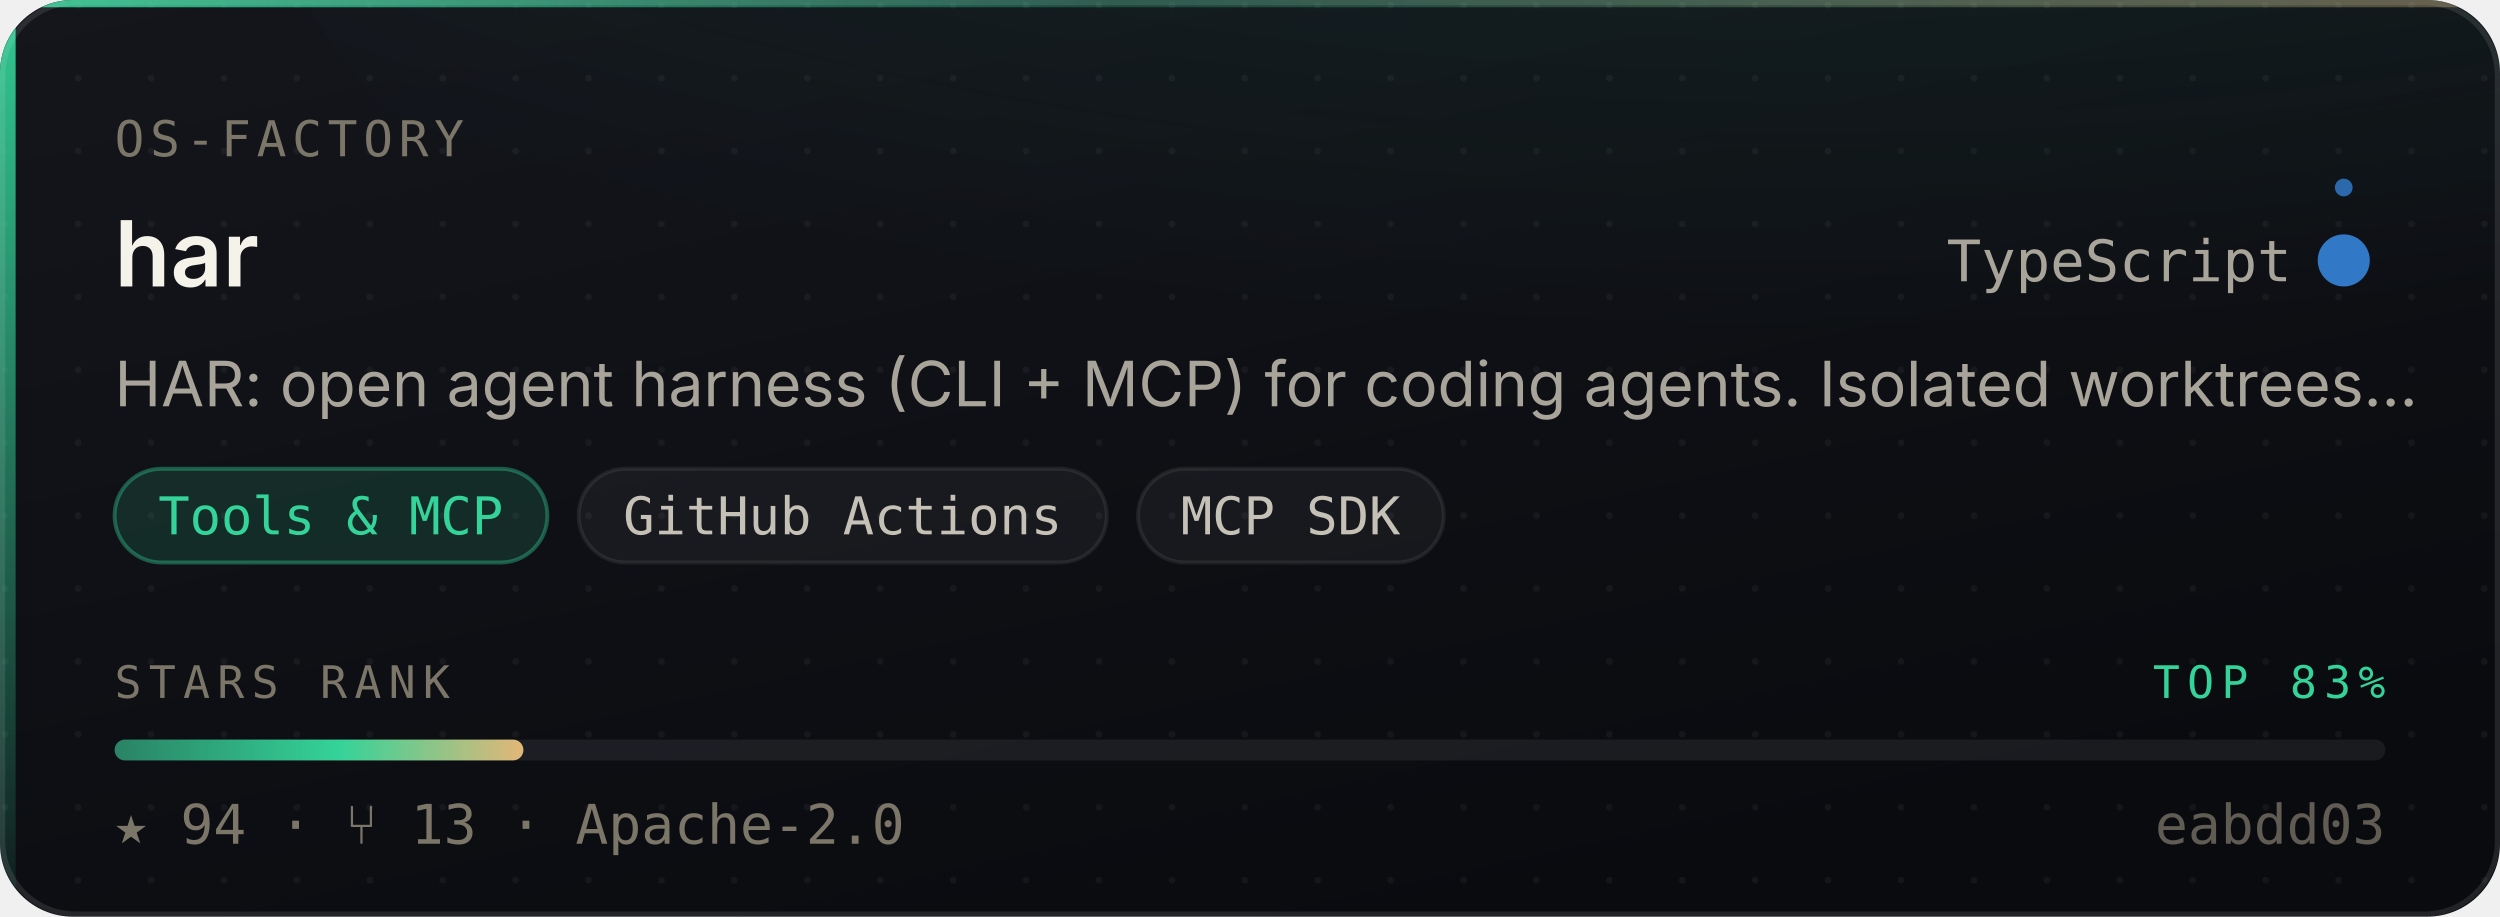
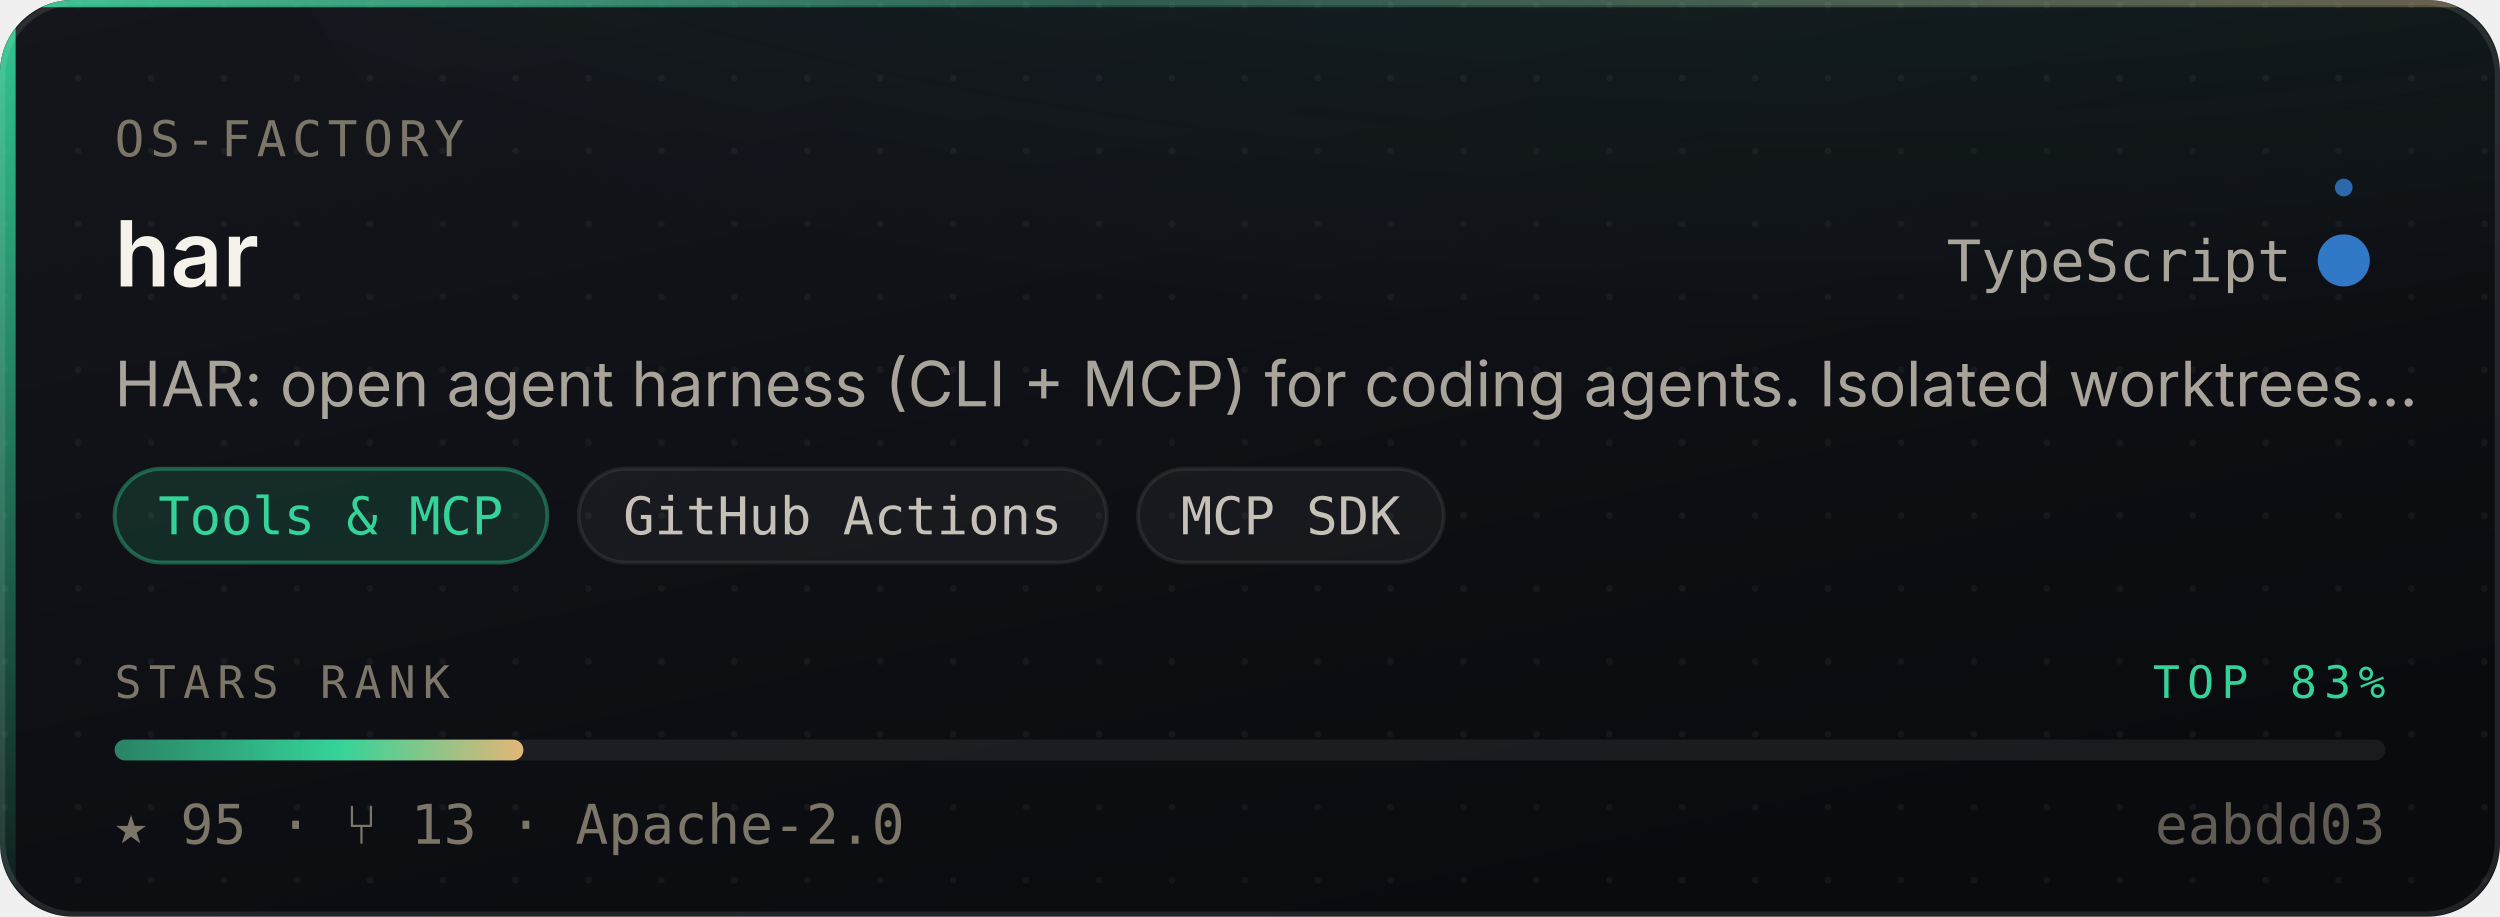
- <svg xmlns="http://www.w3.org/2000/svg" width="480" height="176" viewBox="0 0 480 176" role="img" aria-label="os-factory/har — Tools &amp; MCP, 94 stars, top 83% of this corpus">
+ <svg xmlns="http://www.w3.org/2000/svg" width="480" height="176" viewBox="0 0 480 176" role="img" aria-label="os-factory/har — Tools &amp; MCP, 95 stars, top 83% of this corpus">
  <style>
    /* Motion is additive decoration. With reduced motion requested the whole
       motion layer is hidden and the card is still complete and correct. */
    @media (prefers-reduced-motion: reduce){ .mo{ display:none } }
  </style>
  <defs>
    <linearGradient id="surface" x1="0" y1="0" x2="0.6" y2="1">
      <stop offset="0" stop-color="#14161C" />
      <stop offset="1" stop-color="#0A0B0F" />
    </linearGradient>
    <linearGradient id="edge" x1="0" y1="0" x2="1" y2="0">
      <stop offset="0" stop-color="#34D399" stop-opacity="0.9" />
      <stop offset="0.45" stop-color="#34D399" stop-opacity="0.25" />
      <stop offset="1" stop-color="#E3B778" stop-opacity="0.35" />
    </linearGradient>
    <linearGradient id="rail" x1="0" y1="0" x2="0" y2="1">
      <stop offset="0" stop-color="#34D399" stop-opacity="0.95" />
      <stop offset="1" stop-color="#34D399" stop-opacity="0.06" />
    </linearGradient>
    <radialGradient id="glow" cx="0.5" cy="0" r="0.85">
      <stop offset="0" stop-color="#34D399" stop-opacity="0.20" />
      <stop offset="1" stop-color="#34D399" stop-opacity="0" />
    </radialGradient>
    <linearGradient id="sheen" x1="0" y1="0" x2="1" y2="0">
      <stop offset="0" stop-color="#ffffff" stop-opacity="0" />
      <stop offset="0.5" stop-color="#ffffff" stop-opacity="0.055" />
      <stop offset="1" stop-color="#ffffff" stop-opacity="0" />
    </linearGradient>
    <linearGradient id="rankFill" x1="0" y1="0" x2="1" y2="0">
      <stop offset="0" stop-color="rgba(52,211,153,0.55)" />
      <stop offset="0.55" stop-color="#34D399" />
      <stop offset="1" stop-color="#E3B778" />
    </linearGradient>
    <pattern id="dots" width="14" height="14" patternUnits="userSpaceOnUse">
      <circle cx="1" cy="1" r="0.65" fill="#ffffff" opacity="0.045" />
    </pattern>
    <clipPath id="frame">
      <rect x="0" y="0" width="480" height="176" rx="14" />
    </clipPath>
  </defs>
  <g clip-path="url(#frame)">
    <rect width="480" height="176" fill="url(#surface)" />
    <rect width="480" height="176" fill="url(#dots)" />
    <ellipse cx="345.6" cy="-40" rx="297.6" ry="150" fill="url(#glow)" />
    <rect x="0" y="0" width="3" height="176" fill="url(#rail)" />
    <rect x="0" y="0" width="480" height="1.4" fill="url(#edge)" />
  </g>
  <rect x="0.5" y="0.5" width="479" height="175" rx="14" fill="none" stroke="rgba(255,255,255,0.10)" stroke-width="1" />
  <g class="mo" clip-path="url(#frame)">
    <rect x="-150" y="0" width="130" height="176" fill="url(#sheen)">
      <animate attributeName="x" values="-150;500" dur="5.5s" repeatCount="indefinite" />
    </rect>
    <circle r="2.6" fill="#34D399" opacity="0">
      <animateMotion dur="3.4s" repeatCount="indefinite" calcMode="linear" keyPoints="0.04;0.96" keyTimes="0;1" path="M1.5 0 L1.5 176" />
      <animate attributeName="opacity" values="0;0.95;0.95;0" keyTimes="0;0.12;0.82;1" dur="3.4s" repeatCount="indefinite" />
    </circle>
  </g>
  <text x="22" y="30" font-size="9.5" letter-spacing="1.1" fill="#7C7669" font-family="ui-monospace,SFMono-Regular,'SF Mono',Menlo,monospace">OS-FACTORY</text>
  <text x="22" y="55" font-size="17.5" font-weight="600" fill="#F5F2EA" font-family="-apple-system,BlinkMacSystemFont,'Segoe UI',Inter,Helvetica,Arial,sans-serif">har</text>
  <text x="440" y="54" font-size="11" fill="#A9A49A" text-anchor="end" font-family="ui-monospace,SFMono-Regular,'SF Mono',Menlo,monospace">TypeScript</text>
  <circle cx="450" cy="50" r="4.5" fill="#3178c6" />
  <g class="mo">
    <g>
      <animateTransform attributeName="transform" type="rotate" from="0 450 50" to="360 450 50" dur="7s" repeatCount="indefinite" />
      <circle cx="450" cy="36" r="1.7" fill="#3178c6" opacity="0.85" />
    </g>
    <circle cx="450" cy="50" r="4.5" fill="none" stroke="#3178c6" stroke-width="1">
      <animate attributeName="r" values="4.5;11;4.5" dur="4s" repeatCount="indefinite" />
      <animate attributeName="stroke-opacity" values="0.5;0;0.5" dur="4s" repeatCount="indefinite" />
    </circle>
  </g>
  <text x="22" y="78" font-size="12" fill="#A9A49A" font-family="-apple-system,BlinkMacSystemFont,'Segoe UI',Inter,Helvetica,Arial,sans-serif">HAR: open agent harness (CLI + MCP) for coding agents. Isolated worktrees…</text>
  <rect x="22.0" y="90" width="83.1" height="18" rx="9" fill="rgba(52,211,153,0.14)" stroke="rgba(52,211,153,0.38)" stroke-width="0.75" />
  <text x="63.5" y="102.6" font-size="10" fill="#34D399" text-anchor="middle" font-family="ui-monospace,SFMono-Regular,'SF Mono',Menlo,monospace">Tools &amp; MCP</text>
  <rect x="111.1" y="90" width="101.4" height="18" rx="9" fill="rgba(255,255,255,0.045)" stroke="rgba(255,255,255,0.075)" stroke-width="0.75" />
  <text x="161.8" y="102.6" font-size="10" fill="#C6C1B7" text-anchor="middle" font-family="ui-monospace,SFMono-Regular,'SF Mono',Menlo,monospace">GitHub Actions</text>
  <rect x="218.5" y="90" width="58.7" height="18" rx="9" fill="rgba(255,255,255,0.045)" stroke="rgba(255,255,255,0.075)" stroke-width="0.75" />
  <text x="247.8" y="102.6" font-size="10" fill="#C6C1B7" text-anchor="middle" font-family="ui-monospace,SFMono-Regular,'SF Mono',Menlo,monospace">MCP SDK</text>
  <text x="22" y="134" font-size="8.6" letter-spacing="1.4" fill="#7C7669" font-family="ui-monospace,SFMono-Regular,'SF Mono',Menlo,monospace">STARS RANK</text>
  <text x="458" y="134" font-size="8.6" letter-spacing="1.4" fill="#34D399" text-anchor="end" font-family="ui-monospace,SFMono-Regular,'SF Mono',Menlo,monospace">TOP 83%</text>
  <rect x="22" y="142" width="436" height="4" rx="2" fill="rgba(255,255,255,0.07)" />
  <rect x="22" y="142" width="78.5" height="4" rx="2" fill="url(#rankFill)">
    <animate attributeName="width" from="0" to="78.5" dur="1.1s" fill="freeze" calcMode="spline" keySplines="0.16 1 0.3 1" keyTimes="0;1" />
  </rect>
-   <text x="22" y="162" font-size="10.5" fill="#7C7669" font-family="ui-monospace,SFMono-Regular,'SF Mono',Menlo,monospace">★ 94   ·   ⑂ 13   ·   Apache-2.0</text>
+   <text x="22" y="162" font-size="10.5" fill="#7C7669" font-family="ui-monospace,SFMono-Regular,'SF Mono',Menlo,monospace">★ 95   ·   ⑂ 13   ·   Apache-2.0</text>
  <text x="458" y="162" font-size="10.5" fill="#7C7669" text-anchor="end" font-family="ui-monospace,SFMono-Regular,'SF Mono',Menlo,monospace" opacity="0.75">eabdd03</text>
</svg>
